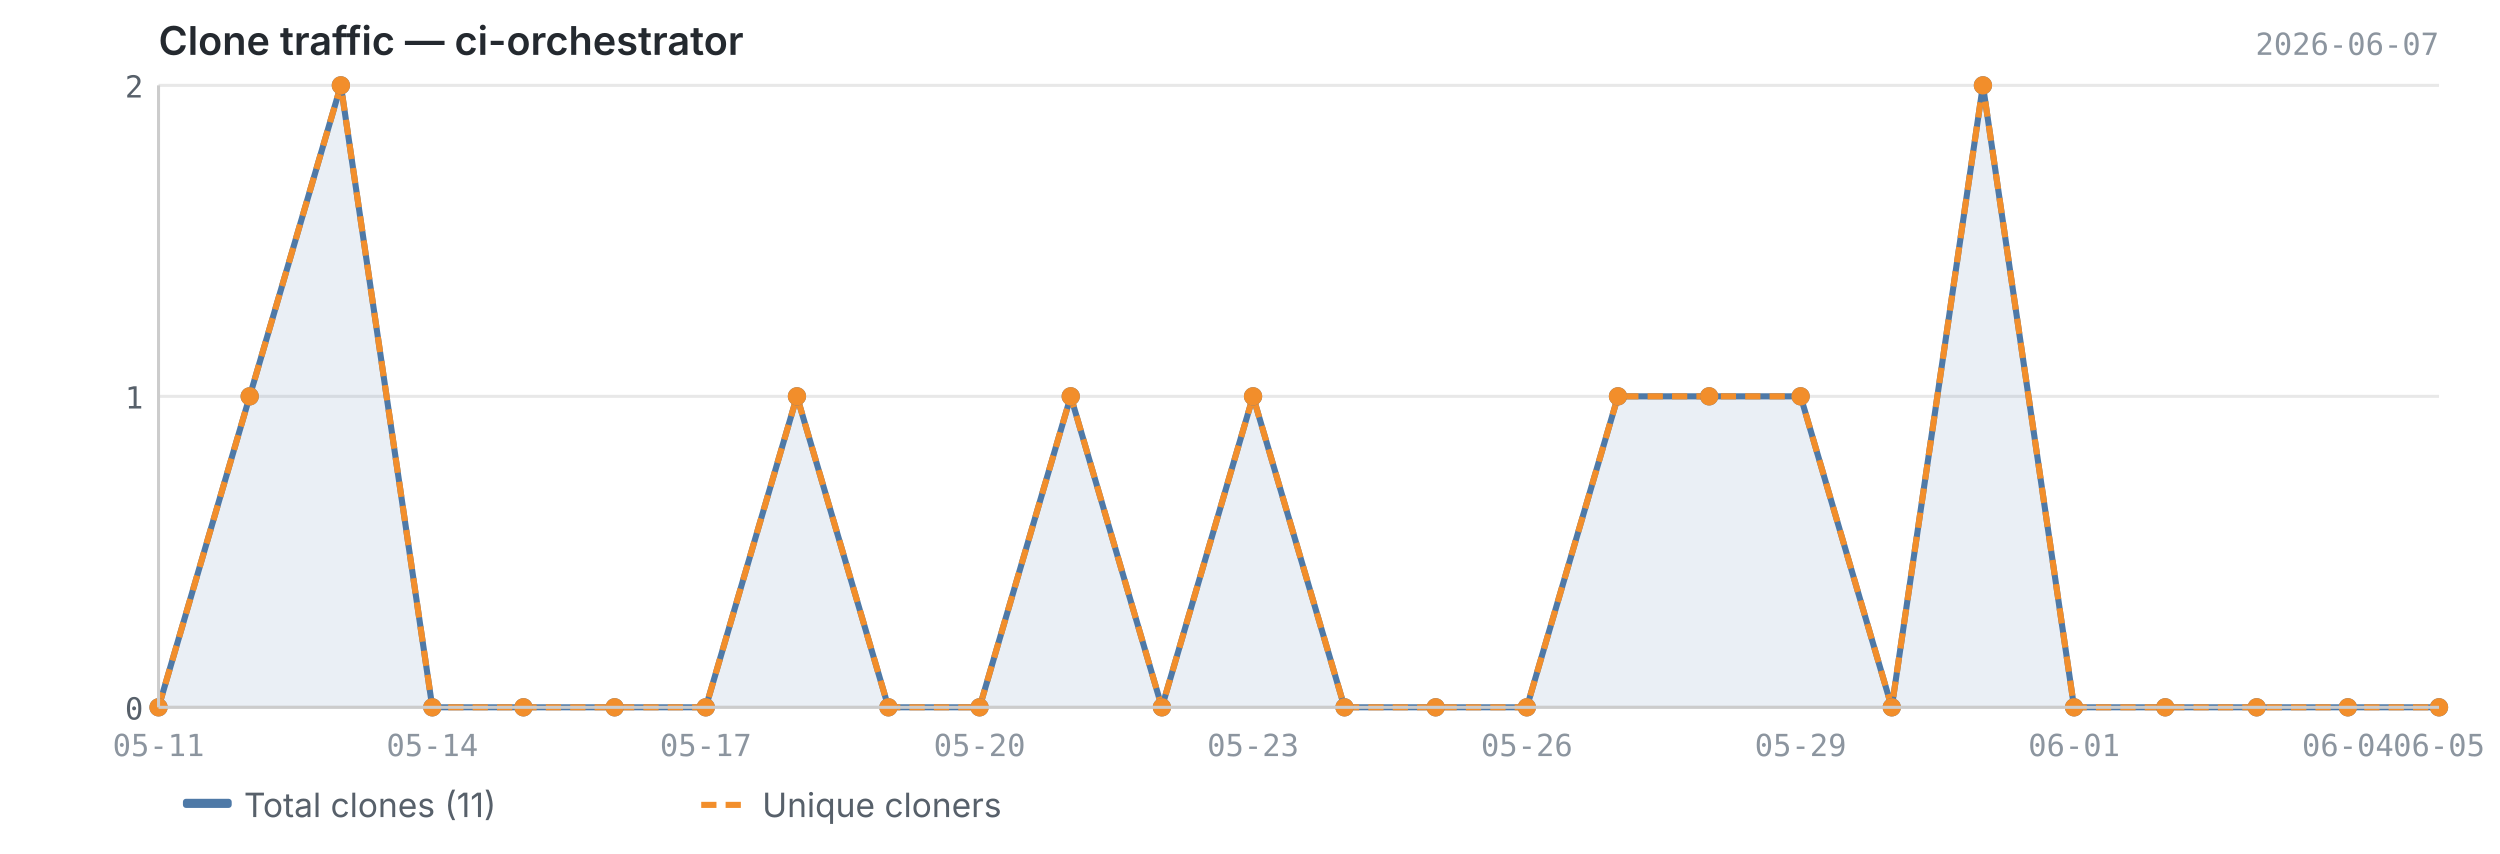
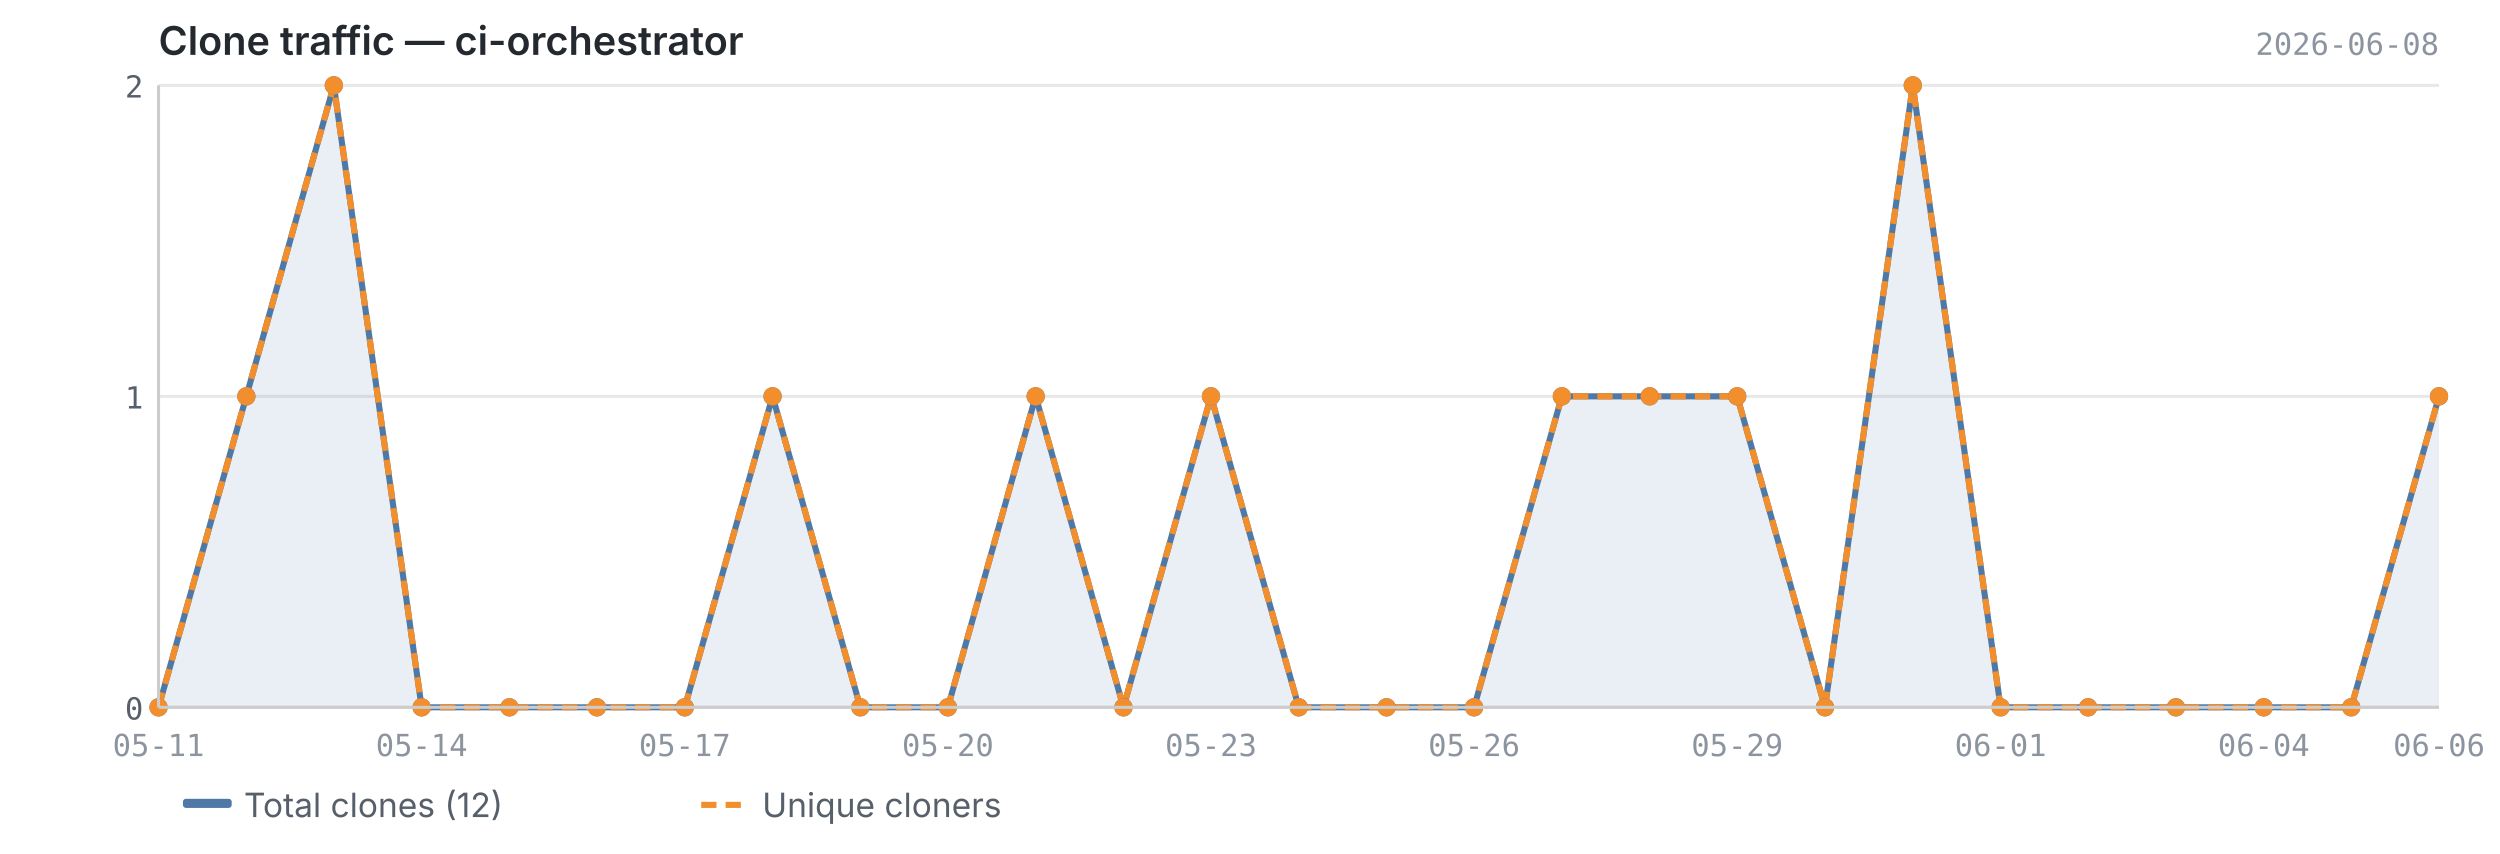
<svg xmlns="http://www.w3.org/2000/svg" viewBox="0 0 820 280" width="820" height="280">
  <text x="52" y="18" font-size="13" font-weight="600" fill="#24292f" font-family="-apple-system, BlinkMacSystemFont, 'Segoe UI', sans-serif">Clone traffic — ci-orchestrator</text>
-   <text x="800" y="18" font-size="10" fill="#8c959f" font-family="ui-monospace, SFMono-Regular, 'SF Mono', Menlo, monospace" text-anchor="end">2026-06-07</text>
+   <text x="800" y="18" font-size="10" fill="#8c959f" font-family="ui-monospace, SFMono-Regular, 'SF Mono', Menlo, monospace" text-anchor="end">2026-06-08</text>
  <line x1="52" y1="232.0" x2="800" y2="232.0" stroke="#e8e8e8" stroke-width="1" />
  <line x1="52" y1="130.0" x2="800" y2="130.0" stroke="#e8e8e8" stroke-width="1" />
  <line x1="52" y1="28.0" x2="800" y2="28.0" stroke="#e8e8e8" stroke-width="1" />
-   <path d="M52.0,232.0 L52.0,232.0 L81.9,130.0 L111.8,28.0 L141.8,232.0 L171.7,232.0 L201.6,232.0 L231.5,232.0 L261.4,130.0 L291.4,232.0 L321.3,232.0 L351.2,130.0 L381.1,232.0 L411.0,130.0 L441.0,232.0 L470.9,232.0 L500.8,232.0 L530.7,130.0 L560.6,130.0 L590.6,130.0 L620.5,232.0 L650.4,28.0 L680.3,232.0 L710.2,232.0 L740.2,232.0 L770.1,232.0 L800.0,232.0 L800.0,232.0 L52.0,232.0Z" fill="#4e79a7" opacity="0.12" />
-   <polyline points="52.0,232.0 81.9,130.0 111.8,28.0 141.8,232.0 171.7,232.0 201.6,232.0 231.5,232.0 261.4,130.0 291.4,232.0 321.3,232.0 351.2,130.0 381.1,232.0 411.0,130.0 441.0,232.0 470.9,232.0 500.8,232.0 530.7,130.0 560.6,130.0 590.6,130.0 620.5,232.0 650.4,28.0 680.3,232.0 710.2,232.0 740.2,232.0 770.1,232.0 800.0,232.0" fill="none" stroke="#4e79a7" stroke-width="2" stroke-linejoin="round" />
-   <polyline points="52.0,232.0 81.9,130.0 111.8,28.0 141.8,232.0 171.7,232.0 201.6,232.0 231.5,232.0 261.4,130.0 291.4,232.0 321.3,232.0 351.2,130.0 381.1,232.0 411.0,130.0 441.0,232.0 470.9,232.0 500.8,232.0 530.7,130.0 560.6,130.0 590.6,130.0 620.5,232.0 650.4,28.0 680.3,232.0 710.2,232.0 740.2,232.0 770.1,232.0 800.0,232.0" fill="none" stroke="#f28e2b" stroke-width="2" stroke-linejoin="round" stroke-dasharray="5,3" />
+   <path d="M52.0,232.0 L52.0,232.0 L80.8,130.0 L109.5,28.0 L138.3,232.0 L167.1,232.0 L195.8,232.0 L224.6,232.0 L253.4,130.0 L282.2,232.0 L310.9,232.0 L339.7,130.0 L368.5,232.0 L397.2,130.0 L426.0,232.0 L454.8,232.0 L483.5,232.0 L512.3,130.0 L541.1,130.0 L569.8,130.0 L598.6,232.0 L627.4,28.0 L656.2,232.0 L684.9,232.0 L713.7,232.0 L742.5,232.0 L771.2,232.0 L800.0,130.0 L800.0,232.0 L52.0,232.0Z" fill="#4e79a7" opacity="0.12" />
+   <polyline points="52.0,232.0 80.8,130.0 109.5,28.0 138.3,232.0 167.1,232.0 195.8,232.0 224.6,232.0 253.4,130.0 282.2,232.0 310.9,232.0 339.7,130.0 368.5,232.0 397.2,130.0 426.0,232.0 454.8,232.0 483.5,232.0 512.3,130.0 541.1,130.0 569.8,130.0 598.6,232.0 627.4,28.0 656.2,232.0 684.9,232.0 713.7,232.0 742.5,232.0 771.2,232.0 800.0,130.0" fill="none" stroke="#4e79a7" stroke-width="2" stroke-linejoin="round" />
+   <polyline points="52.0,232.0 80.8,130.0 109.5,28.0 138.3,232.0 167.1,232.0 195.8,232.0 224.6,232.0 253.4,130.0 282.2,232.0 310.9,232.0 339.7,130.0 368.5,232.0 397.2,130.0 426.0,232.0 454.8,232.0 483.5,232.0 512.3,130.0 541.1,130.0 569.8,130.0 598.6,232.0 627.4,28.0 656.2,232.0 684.9,232.0 713.7,232.0 742.5,232.0 771.2,232.0 800.0,130.0" fill="none" stroke="#f28e2b" stroke-width="2" stroke-linejoin="round" stroke-dasharray="5,3" />
  <circle cx="52.0" cy="232.0" r="3" fill="#4e79a7" />
-   <circle cx="81.9" cy="130.0" r="3" fill="#4e79a7" />
-   <circle cx="111.8" cy="28.0" r="3" fill="#4e79a7" />
-   <circle cx="141.8" cy="232.0" r="3" fill="#4e79a7" />
-   <circle cx="171.7" cy="232.0" r="3" fill="#4e79a7" />
-   <circle cx="201.6" cy="232.0" r="3" fill="#4e79a7" />
-   <circle cx="231.5" cy="232.0" r="3" fill="#4e79a7" />
-   <circle cx="261.4" cy="130.0" r="3" fill="#4e79a7" />
-   <circle cx="291.4" cy="232.0" r="3" fill="#4e79a7" />
-   <circle cx="321.3" cy="232.0" r="3" fill="#4e79a7" />
-   <circle cx="351.2" cy="130.0" r="3" fill="#4e79a7" />
-   <circle cx="381.1" cy="232.0" r="3" fill="#4e79a7" />
-   <circle cx="411.0" cy="130.0" r="3" fill="#4e79a7" />
-   <circle cx="441.0" cy="232.0" r="3" fill="#4e79a7" />
-   <circle cx="470.9" cy="232.0" r="3" fill="#4e79a7" />
-   <circle cx="500.8" cy="232.0" r="3" fill="#4e79a7" />
-   <circle cx="530.7" cy="130.0" r="3" fill="#4e79a7" />
-   <circle cx="560.6" cy="130.0" r="3" fill="#4e79a7" />
-   <circle cx="590.6" cy="130.0" r="3" fill="#4e79a7" />
-   <circle cx="620.5" cy="232.0" r="3" fill="#4e79a7" />
-   <circle cx="650.4" cy="28.0" r="3" fill="#4e79a7" />
-   <circle cx="680.3" cy="232.0" r="3" fill="#4e79a7" />
-   <circle cx="710.2" cy="232.0" r="3" fill="#4e79a7" />
-   <circle cx="740.2" cy="232.0" r="3" fill="#4e79a7" />
-   <circle cx="770.1" cy="232.0" r="3" fill="#4e79a7" />
-   <circle cx="800.0" cy="232.0" r="3" fill="#4e79a7" />
+   <circle cx="80.8" cy="130.0" r="3" fill="#4e79a7" />
+   <circle cx="109.5" cy="28.0" r="3" fill="#4e79a7" />
+   <circle cx="138.3" cy="232.0" r="3" fill="#4e79a7" />
+   <circle cx="167.1" cy="232.0" r="3" fill="#4e79a7" />
+   <circle cx="195.8" cy="232.0" r="3" fill="#4e79a7" />
+   <circle cx="224.6" cy="232.0" r="3" fill="#4e79a7" />
+   <circle cx="253.4" cy="130.0" r="3" fill="#4e79a7" />
+   <circle cx="282.2" cy="232.0" r="3" fill="#4e79a7" />
+   <circle cx="310.9" cy="232.0" r="3" fill="#4e79a7" />
+   <circle cx="339.7" cy="130.0" r="3" fill="#4e79a7" />
+   <circle cx="368.5" cy="232.0" r="3" fill="#4e79a7" />
+   <circle cx="397.2" cy="130.0" r="3" fill="#4e79a7" />
+   <circle cx="426.0" cy="232.0" r="3" fill="#4e79a7" />
+   <circle cx="454.8" cy="232.0" r="3" fill="#4e79a7" />
+   <circle cx="483.5" cy="232.0" r="3" fill="#4e79a7" />
+   <circle cx="512.3" cy="130.0" r="3" fill="#4e79a7" />
+   <circle cx="541.1" cy="130.0" r="3" fill="#4e79a7" />
+   <circle cx="569.8" cy="130.0" r="3" fill="#4e79a7" />
+   <circle cx="598.6" cy="232.0" r="3" fill="#4e79a7" />
+   <circle cx="627.4" cy="28.0" r="3" fill="#4e79a7" />
+   <circle cx="656.2" cy="232.0" r="3" fill="#4e79a7" />
+   <circle cx="684.9" cy="232.0" r="3" fill="#4e79a7" />
+   <circle cx="713.7" cy="232.0" r="3" fill="#4e79a7" />
+   <circle cx="742.5" cy="232.0" r="3" fill="#4e79a7" />
+   <circle cx="771.2" cy="232.0" r="3" fill="#4e79a7" />
+   <circle cx="800.0" cy="130.0" r="3" fill="#4e79a7" />
  <circle cx="52.0" cy="232.0" r="3" fill="#f28e2b" />
-   <circle cx="81.9" cy="130.0" r="3" fill="#f28e2b" />
-   <circle cx="111.8" cy="28.0" r="3" fill="#f28e2b" />
-   <circle cx="141.8" cy="232.0" r="3" fill="#f28e2b" />
-   <circle cx="171.7" cy="232.0" r="3" fill="#f28e2b" />
-   <circle cx="201.6" cy="232.0" r="3" fill="#f28e2b" />
-   <circle cx="231.5" cy="232.0" r="3" fill="#f28e2b" />
-   <circle cx="261.4" cy="130.0" r="3" fill="#f28e2b" />
-   <circle cx="291.4" cy="232.0" r="3" fill="#f28e2b" />
-   <circle cx="321.3" cy="232.0" r="3" fill="#f28e2b" />
-   <circle cx="351.2" cy="130.0" r="3" fill="#f28e2b" />
-   <circle cx="381.1" cy="232.0" r="3" fill="#f28e2b" />
-   <circle cx="411.0" cy="130.0" r="3" fill="#f28e2b" />
-   <circle cx="441.0" cy="232.0" r="3" fill="#f28e2b" />
-   <circle cx="470.9" cy="232.0" r="3" fill="#f28e2b" />
-   <circle cx="500.8" cy="232.0" r="3" fill="#f28e2b" />
-   <circle cx="530.7" cy="130.0" r="3" fill="#f28e2b" />
-   <circle cx="560.6" cy="130.0" r="3" fill="#f28e2b" />
-   <circle cx="590.6" cy="130.0" r="3" fill="#f28e2b" />
-   <circle cx="620.5" cy="232.0" r="3" fill="#f28e2b" />
-   <circle cx="650.4" cy="28.0" r="3" fill="#f28e2b" />
-   <circle cx="680.3" cy="232.0" r="3" fill="#f28e2b" />
-   <circle cx="710.2" cy="232.0" r="3" fill="#f28e2b" />
-   <circle cx="740.2" cy="232.0" r="3" fill="#f28e2b" />
-   <circle cx="770.1" cy="232.0" r="3" fill="#f28e2b" />
-   <circle cx="800.0" cy="232.0" r="3" fill="#f28e2b" />
+   <circle cx="80.8" cy="130.0" r="3" fill="#f28e2b" />
+   <circle cx="109.5" cy="28.0" r="3" fill="#f28e2b" />
+   <circle cx="138.3" cy="232.0" r="3" fill="#f28e2b" />
+   <circle cx="167.1" cy="232.0" r="3" fill="#f28e2b" />
+   <circle cx="195.8" cy="232.0" r="3" fill="#f28e2b" />
+   <circle cx="224.6" cy="232.0" r="3" fill="#f28e2b" />
+   <circle cx="253.4" cy="130.0" r="3" fill="#f28e2b" />
+   <circle cx="282.2" cy="232.0" r="3" fill="#f28e2b" />
+   <circle cx="310.9" cy="232.0" r="3" fill="#f28e2b" />
+   <circle cx="339.7" cy="130.0" r="3" fill="#f28e2b" />
+   <circle cx="368.5" cy="232.0" r="3" fill="#f28e2b" />
+   <circle cx="397.2" cy="130.0" r="3" fill="#f28e2b" />
+   <circle cx="426.0" cy="232.0" r="3" fill="#f28e2b" />
+   <circle cx="454.8" cy="232.0" r="3" fill="#f28e2b" />
+   <circle cx="483.5" cy="232.0" r="3" fill="#f28e2b" />
+   <circle cx="512.3" cy="130.0" r="3" fill="#f28e2b" />
+   <circle cx="541.1" cy="130.0" r="3" fill="#f28e2b" />
+   <circle cx="569.8" cy="130.0" r="3" fill="#f28e2b" />
+   <circle cx="598.6" cy="232.0" r="3" fill="#f28e2b" />
+   <circle cx="627.4" cy="28.0" r="3" fill="#f28e2b" />
+   <circle cx="656.2" cy="232.0" r="3" fill="#f28e2b" />
+   <circle cx="684.9" cy="232.0" r="3" fill="#f28e2b" />
+   <circle cx="713.7" cy="232.0" r="3" fill="#f28e2b" />
+   <circle cx="742.5" cy="232.0" r="3" fill="#f28e2b" />
+   <circle cx="771.2" cy="232.0" r="3" fill="#f28e2b" />
+   <circle cx="800.0" cy="130.0" r="3" fill="#f28e2b" />
  <line x1="52" y1="28" x2="52" y2="232" stroke="#cccccc" stroke-width="1" />
  <line x1="52" y1="232" x2="800" y2="232" stroke="#cccccc" stroke-width="1" />
  <text x="47" y="236.0" text-anchor="end" font-size="10" fill="#57606a" font-family="ui-monospace, SFMono-Regular, 'SF Mono', Menlo, monospace">0</text>
  <text x="47" y="134.0" text-anchor="end" font-size="10" fill="#57606a" font-family="ui-monospace, SFMono-Regular, 'SF Mono', Menlo, monospace">1</text>
  <text x="47" y="32.0" text-anchor="end" font-size="10" fill="#57606a" font-family="ui-monospace, SFMono-Regular, 'SF Mono', Menlo, monospace">2</text>
  <text x="52.0" y="248" text-anchor="middle" font-size="10" fill="#8c959f" font-family="ui-monospace, SFMono-Regular, 'SF Mono', Menlo, monospace">05-11</text>
-   <text x="141.8" y="248" text-anchor="middle" font-size="10" fill="#8c959f" font-family="ui-monospace, SFMono-Regular, 'SF Mono', Menlo, monospace">05-14</text>
-   <text x="231.5" y="248" text-anchor="middle" font-size="10" fill="#8c959f" font-family="ui-monospace, SFMono-Regular, 'SF Mono', Menlo, monospace">05-17</text>
-   <text x="321.3" y="248" text-anchor="middle" font-size="10" fill="#8c959f" font-family="ui-monospace, SFMono-Regular, 'SF Mono', Menlo, monospace">05-20</text>
-   <text x="411.0" y="248" text-anchor="middle" font-size="10" fill="#8c959f" font-family="ui-monospace, SFMono-Regular, 'SF Mono', Menlo, monospace">05-23</text>
-   <text x="500.8" y="248" text-anchor="middle" font-size="10" fill="#8c959f" font-family="ui-monospace, SFMono-Regular, 'SF Mono', Menlo, monospace">05-26</text>
-   <text x="590.6" y="248" text-anchor="middle" font-size="10" fill="#8c959f" font-family="ui-monospace, SFMono-Regular, 'SF Mono', Menlo, monospace">05-29</text>
-   <text x="680.3" y="248" text-anchor="middle" font-size="10" fill="#8c959f" font-family="ui-monospace, SFMono-Regular, 'SF Mono', Menlo, monospace">06-01</text>
-   <text x="770.1" y="248" text-anchor="middle" font-size="10" fill="#8c959f" font-family="ui-monospace, SFMono-Regular, 'SF Mono', Menlo, monospace">06-04</text>
-   <text x="800.0" y="248" text-anchor="middle" font-size="10" fill="#8c959f" font-family="ui-monospace, SFMono-Regular, 'SF Mono', Menlo, monospace">06-05</text>
+   <text x="138.3" y="248" text-anchor="middle" font-size="10" fill="#8c959f" font-family="ui-monospace, SFMono-Regular, 'SF Mono', Menlo, monospace">05-14</text>
+   <text x="224.6" y="248" text-anchor="middle" font-size="10" fill="#8c959f" font-family="ui-monospace, SFMono-Regular, 'SF Mono', Menlo, monospace">05-17</text>
+   <text x="310.9" y="248" text-anchor="middle" font-size="10" fill="#8c959f" font-family="ui-monospace, SFMono-Regular, 'SF Mono', Menlo, monospace">05-20</text>
+   <text x="397.2" y="248" text-anchor="middle" font-size="10" fill="#8c959f" font-family="ui-monospace, SFMono-Regular, 'SF Mono', Menlo, monospace">05-23</text>
+   <text x="483.5" y="248" text-anchor="middle" font-size="10" fill="#8c959f" font-family="ui-monospace, SFMono-Regular, 'SF Mono', Menlo, monospace">05-26</text>
+   <text x="569.8" y="248" text-anchor="middle" font-size="10" fill="#8c959f" font-family="ui-monospace, SFMono-Regular, 'SF Mono', Menlo, monospace">05-29</text>
+   <text x="656.2" y="248" text-anchor="middle" font-size="10" fill="#8c959f" font-family="ui-monospace, SFMono-Regular, 'SF Mono', Menlo, monospace">06-01</text>
+   <text x="742.5" y="248" text-anchor="middle" font-size="10" fill="#8c959f" font-family="ui-monospace, SFMono-Regular, 'SF Mono', Menlo, monospace">06-04</text>
+   <text x="800.0" y="248" text-anchor="middle" font-size="10" fill="#8c959f" font-family="ui-monospace, SFMono-Regular, 'SF Mono', Menlo, monospace">06-06</text>
  <rect x="60" y="262" width="16" height="3" fill="#4e79a7" rx="1" />
-   <text x="80" y="268" font-size="11" fill="#57606a" font-family="-apple-system, BlinkMacSystemFont, 'Segoe UI', sans-serif">Total clones (11)</text>
+   <text x="80" y="268" font-size="11" fill="#57606a" font-family="-apple-system, BlinkMacSystemFont, 'Segoe UI', sans-serif">Total clones (12)</text>
  <line x1="230" y1="264" x2="246" y2="264" stroke="#f28e2b" stroke-width="2" stroke-dasharray="5,3" />
  <text x="250" y="268" font-size="11" fill="#57606a" font-family="-apple-system, BlinkMacSystemFont, 'Segoe UI', sans-serif">Unique cloners</text>
</svg>
